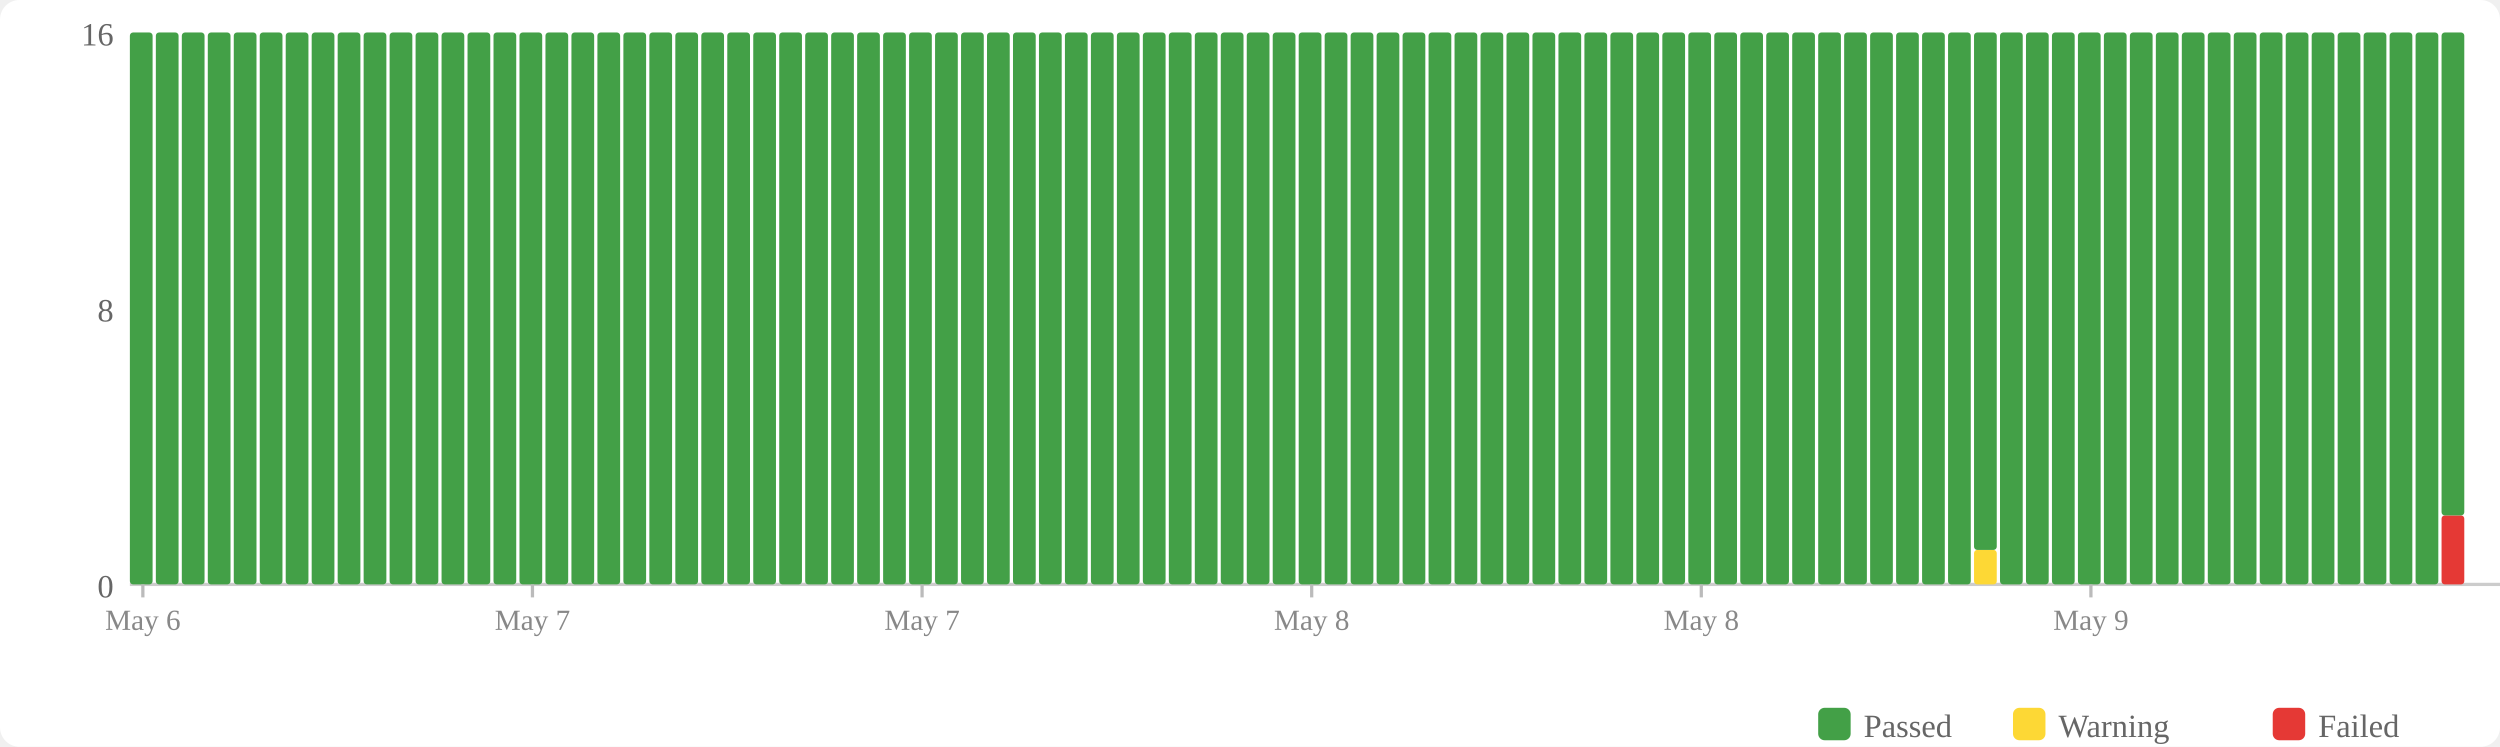
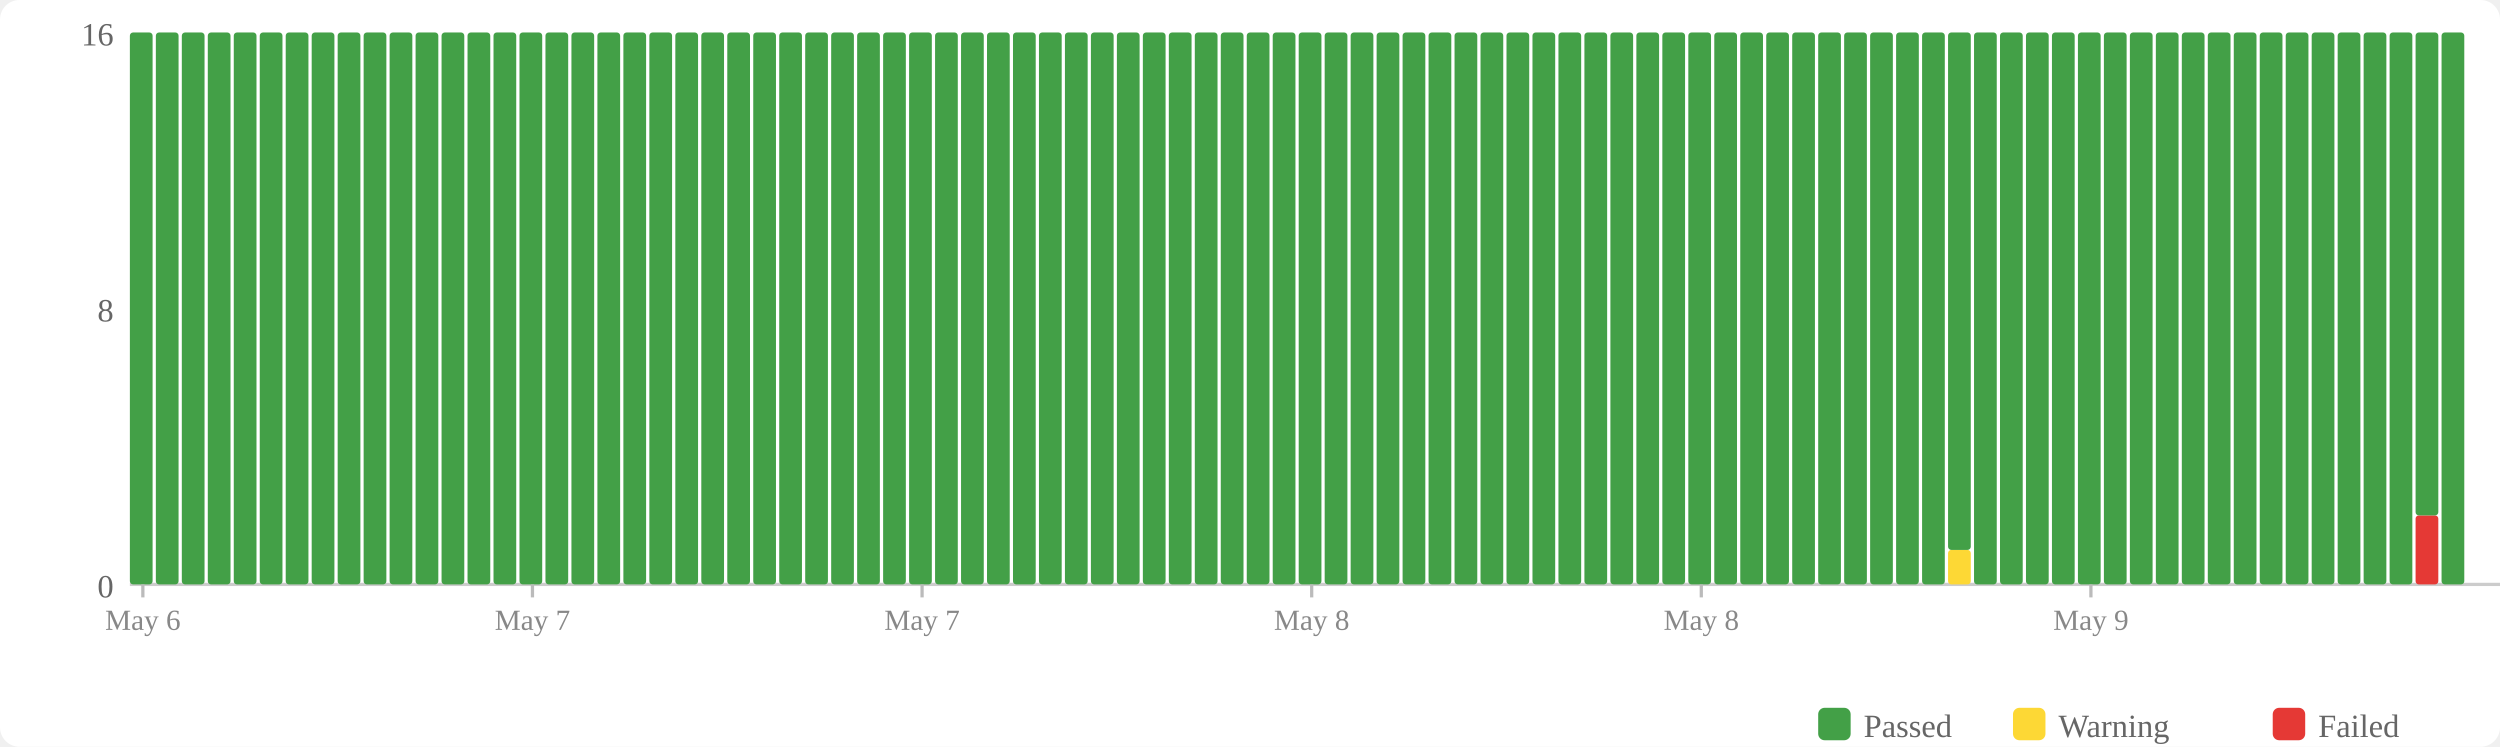
<svg xmlns="http://www.w3.org/2000/svg" width="770" height="230" viewBox="0 0 770 230">
  <rect width="770" height="230" fill="#fff" rx="6" />
  <rect x="560" y="218" width="10" height="10" fill="#43a047" rx="2" />
  <text x="574" y="227" font-size="10" fill="#666">Passed</text>
  <rect x="620" y="218" width="10" height="10" fill="#fdd835" rx="2" />
  <text x="634" y="227" font-size="10" fill="#666">Warning</text>
  <rect x="700" y="218" width="10" height="10" fill="#e53935" rx="2" />
  <text x="714" y="227" font-size="10" fill="#666">Failed</text>
  <text x="35" y="184" text-anchor="end" font-size="10" fill="#666">0</text>
  <text x="35" y="99" text-anchor="end" font-size="10" fill="#666">8</text>
  <text x="35" y="14" text-anchor="end" font-size="10" fill="#666">16</text>
  <line x1="40" y1="180" x2="770" y2="180" stroke="#ccc" stroke-width="1" />
  <rect x="40" y="10" width="7" height="170" fill="#43a047" rx="1" />
  <rect x="48" y="10" width="7" height="170" fill="#43a047" rx="1" />
  <rect x="56" y="10" width="7" height="170" fill="#43a047" rx="1" />
  <rect x="64" y="10" width="7" height="170" fill="#43a047" rx="1" />
  <rect x="72" y="10" width="7" height="170" fill="#43a047" rx="1" />
  <rect x="80" y="10" width="7" height="170" fill="#43a047" rx="1" />
  <rect x="88" y="10" width="7" height="170" fill="#43a047" rx="1" />
  <rect x="96" y="10" width="7" height="170" fill="#43a047" rx="1" />
  <rect x="104" y="10" width="7" height="170" fill="#43a047" rx="1" />
  <rect x="112" y="10" width="7" height="170" fill="#43a047" rx="1" />
  <rect x="120" y="10" width="7" height="170" fill="#43a047" rx="1" />
  <rect x="128" y="10" width="7" height="170" fill="#43a047" rx="1" />
  <rect x="136" y="10" width="7" height="170" fill="#43a047" rx="1" />
  <rect x="144" y="10" width="7" height="170" fill="#43a047" rx="1" />
  <rect x="152" y="10" width="7" height="170" fill="#43a047" rx="1" />
  <rect x="160" y="10" width="7" height="170" fill="#43a047" rx="1" />
  <rect x="168" y="10" width="7" height="170" fill="#43a047" rx="1" />
  <rect x="176" y="10" width="7" height="170" fill="#43a047" rx="1" />
  <rect x="184" y="10" width="7" height="170" fill="#43a047" rx="1" />
  <rect x="192" y="10" width="7" height="170" fill="#43a047" rx="1" />
  <rect x="200" y="10" width="7" height="170" fill="#43a047" rx="1" />
  <rect x="208" y="10" width="7" height="170" fill="#43a047" rx="1" />
  <rect x="216" y="10" width="7" height="170" fill="#43a047" rx="1" />
  <rect x="224" y="10" width="7" height="170" fill="#43a047" rx="1" />
  <rect x="232" y="10" width="7" height="170" fill="#43a047" rx="1" />
  <rect x="240" y="10" width="7" height="170" fill="#43a047" rx="1" />
  <rect x="248" y="10" width="7" height="170" fill="#43a047" rx="1" />
  <rect x="256" y="10" width="7" height="170" fill="#43a047" rx="1" />
  <rect x="264" y="10" width="7" height="170" fill="#43a047" rx="1" />
  <rect x="272" y="10" width="7" height="170" fill="#43a047" rx="1" />
  <rect x="280" y="10" width="7" height="170" fill="#43a047" rx="1" />
  <rect x="288" y="10" width="7" height="170" fill="#43a047" rx="1" />
  <rect x="296" y="10" width="7" height="170" fill="#43a047" rx="1" />
  <rect x="304" y="10" width="7" height="170" fill="#43a047" rx="1" />
  <rect x="312" y="10" width="7" height="170" fill="#43a047" rx="1" />
  <rect x="320" y="10" width="7" height="170" fill="#43a047" rx="1" />
  <rect x="328" y="10" width="7" height="170" fill="#43a047" rx="1" />
  <rect x="336" y="10" width="7" height="170" fill="#43a047" rx="1" />
  <rect x="344" y="10" width="7" height="170" fill="#43a047" rx="1" />
  <rect x="352" y="10" width="7" height="170" fill="#43a047" rx="1" />
  <rect x="360" y="10" width="7" height="170" fill="#43a047" rx="1" />
  <rect x="368" y="10" width="7" height="170" fill="#43a047" rx="1" />
  <rect x="376" y="10" width="7" height="170" fill="#43a047" rx="1" />
  <rect x="384" y="10" width="7" height="170" fill="#43a047" rx="1" />
  <rect x="392" y="10" width="7" height="170" fill="#43a047" rx="1" />
  <rect x="400" y="10" width="7" height="170" fill="#43a047" rx="1" />
  <rect x="408" y="10" width="7" height="170" fill="#43a047" rx="1" />
  <rect x="416" y="10" width="7" height="170" fill="#43a047" rx="1" />
  <rect x="424" y="10" width="7" height="170" fill="#43a047" rx="1" />
  <rect x="432" y="10" width="7" height="170" fill="#43a047" rx="1" />
  <rect x="440" y="10" width="7" height="170" fill="#43a047" rx="1" />
  <rect x="448" y="10" width="7" height="170" fill="#43a047" rx="1" />
  <rect x="456" y="10" width="7" height="170" fill="#43a047" rx="1" />
  <rect x="464" y="10" width="7" height="170" fill="#43a047" rx="1" />
  <rect x="472" y="10" width="7" height="170" fill="#43a047" rx="1" />
  <rect x="480" y="10" width="7" height="170" fill="#43a047" rx="1" />
  <rect x="488" y="10" width="7" height="170" fill="#43a047" rx="1" />
  <rect x="496" y="10" width="7" height="170" fill="#43a047" rx="1" />
  <rect x="504" y="10" width="7" height="170" fill="#43a047" rx="1" />
  <rect x="512" y="10" width="7" height="170" fill="#43a047" rx="1" />
  <rect x="520" y="10" width="7" height="170" fill="#43a047" rx="1" />
  <rect x="528" y="10" width="7" height="170" fill="#43a047" rx="1" />
  <rect x="536" y="10" width="7" height="170" fill="#43a047" rx="1" />
  <rect x="544" y="10" width="7" height="170" fill="#43a047" rx="1" />
  <rect x="552" y="10" width="7" height="170" fill="#43a047" rx="1" />
  <rect x="560" y="10" width="7" height="170" fill="#43a047" rx="1" />
  <rect x="568" y="10" width="7" height="170" fill="#43a047" rx="1" />
  <rect x="576" y="10" width="7" height="170" fill="#43a047" rx="1" />
  <rect x="584" y="10" width="7" height="170" fill="#43a047" rx="1" />
  <rect x="592" y="10" width="7" height="170" fill="#43a047" rx="1" />
-   <rect x="600" y="10" width="7" height="170" fill="#43a047" rx="1" />
-   <rect x="608" y="169.375" width="7" height="10.625" fill="#fdd835" rx="1" />
-   <rect x="608" y="10" width="7" height="159.375" fill="#43a047" rx="1" />
+   <rect x="600" y="169.375" width="7" height="10.625" fill="#fdd835" rx="1" />
+   <rect x="600" y="10" width="7" height="159.375" fill="#43a047" rx="1" />
+   <rect x="608" y="10" width="7" height="170" fill="#43a047" rx="1" />
  <rect x="616" y="10" width="7" height="170" fill="#43a047" rx="1" />
  <rect x="624" y="10" width="7" height="170" fill="#43a047" rx="1" />
  <rect x="632" y="10" width="7" height="170" fill="#43a047" rx="1" />
  <rect x="640" y="10" width="7" height="170" fill="#43a047" rx="1" />
  <rect x="648" y="10" width="7" height="170" fill="#43a047" rx="1" />
  <rect x="656" y="10" width="7" height="170" fill="#43a047" rx="1" />
  <rect x="664" y="10" width="7" height="170" fill="#43a047" rx="1" />
  <rect x="672" y="10" width="7" height="170" fill="#43a047" rx="1" />
  <rect x="680" y="10" width="7" height="170" fill="#43a047" rx="1" />
  <rect x="688" y="10" width="7" height="170" fill="#43a047" rx="1" />
  <rect x="696" y="10" width="7" height="170" fill="#43a047" rx="1" />
  <rect x="704" y="10" width="7" height="170" fill="#43a047" rx="1" />
  <rect x="712" y="10" width="7" height="170" fill="#43a047" rx="1" />
  <rect x="720" y="10" width="7" height="170" fill="#43a047" rx="1" />
  <rect x="728" y="10" width="7" height="170" fill="#43a047" rx="1" />
  <rect x="736" y="10" width="7" height="170" fill="#43a047" rx="1" />
-   <rect x="744" y="10" width="7" height="170" fill="#43a047" rx="1" />
-   <rect x="752" y="158.75" width="7" height="21.25" fill="#e53935" rx="1" />
-   <rect x="752" y="10" width="7" height="148.75" fill="#43a047" rx="1" />
+   <rect x="744" y="158.75" width="7" height="21.25" fill="#e53935" rx="1" />
+   <rect x="744" y="10" width="7" height="148.75" fill="#43a047" rx="1" />
+   <rect x="752" y="10" width="7" height="170" fill="#43a047" rx="1" />
  <line x1="44.0" y1="180" x2="44.0" y2="184" stroke="#bbb" stroke-width="1" />
  <text x="44.0" y="194" text-anchor="middle" font-size="9" fill="#888">May 6</text>
  <line x1="164.0" y1="180" x2="164.0" y2="184" stroke="#bbb" stroke-width="1" />
  <text x="164.0" y="194" text-anchor="middle" font-size="9" fill="#888">May 7</text>
  <line x1="284.0" y1="180" x2="284.0" y2="184" stroke="#bbb" stroke-width="1" />
  <text x="284.0" y="194" text-anchor="middle" font-size="9" fill="#888">May 7</text>
  <line x1="404.0" y1="180" x2="404.0" y2="184" stroke="#bbb" stroke-width="1" />
  <text x="404.0" y="194" text-anchor="middle" font-size="9" fill="#888">May 8</text>
  <line x1="524.0" y1="180" x2="524.0" y2="184" stroke="#bbb" stroke-width="1" />
  <text x="524.0" y="194" text-anchor="middle" font-size="9" fill="#888">May 8</text>
  <line x1="644.0" y1="180" x2="644.0" y2="184" stroke="#bbb" stroke-width="1" />
  <text x="644.0" y="194" text-anchor="middle" font-size="9" fill="#888">May 9</text>
</svg>
